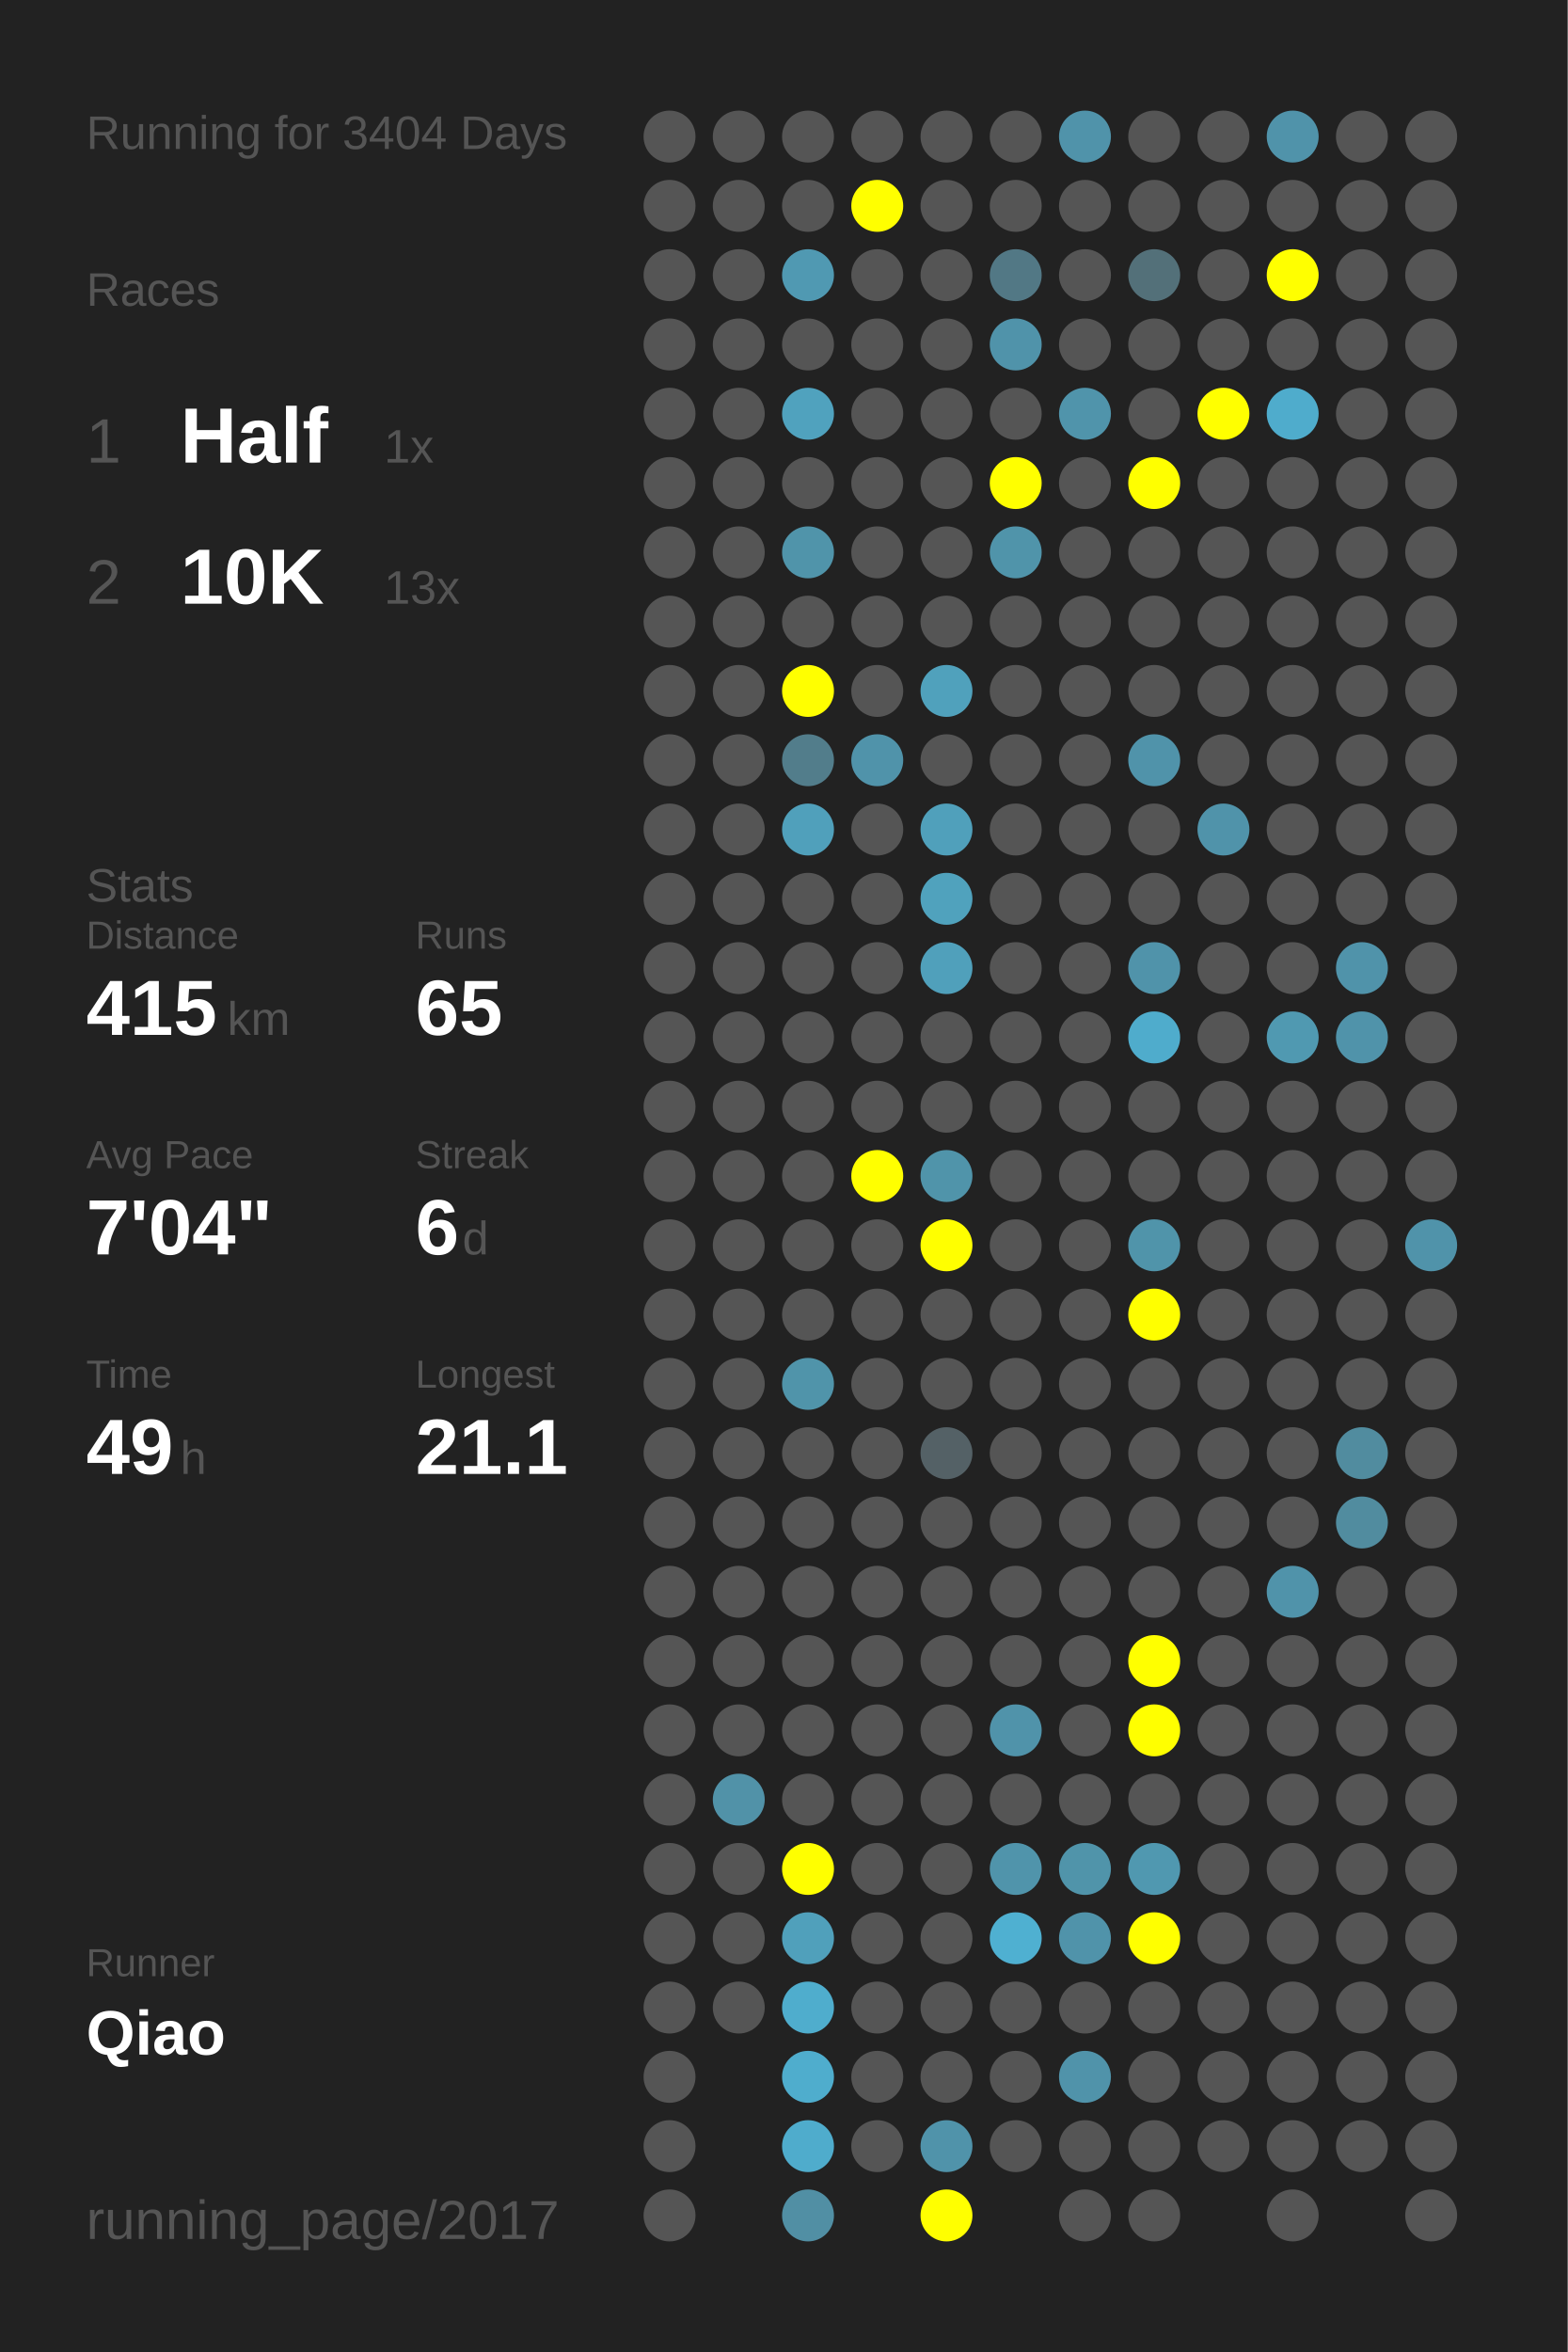
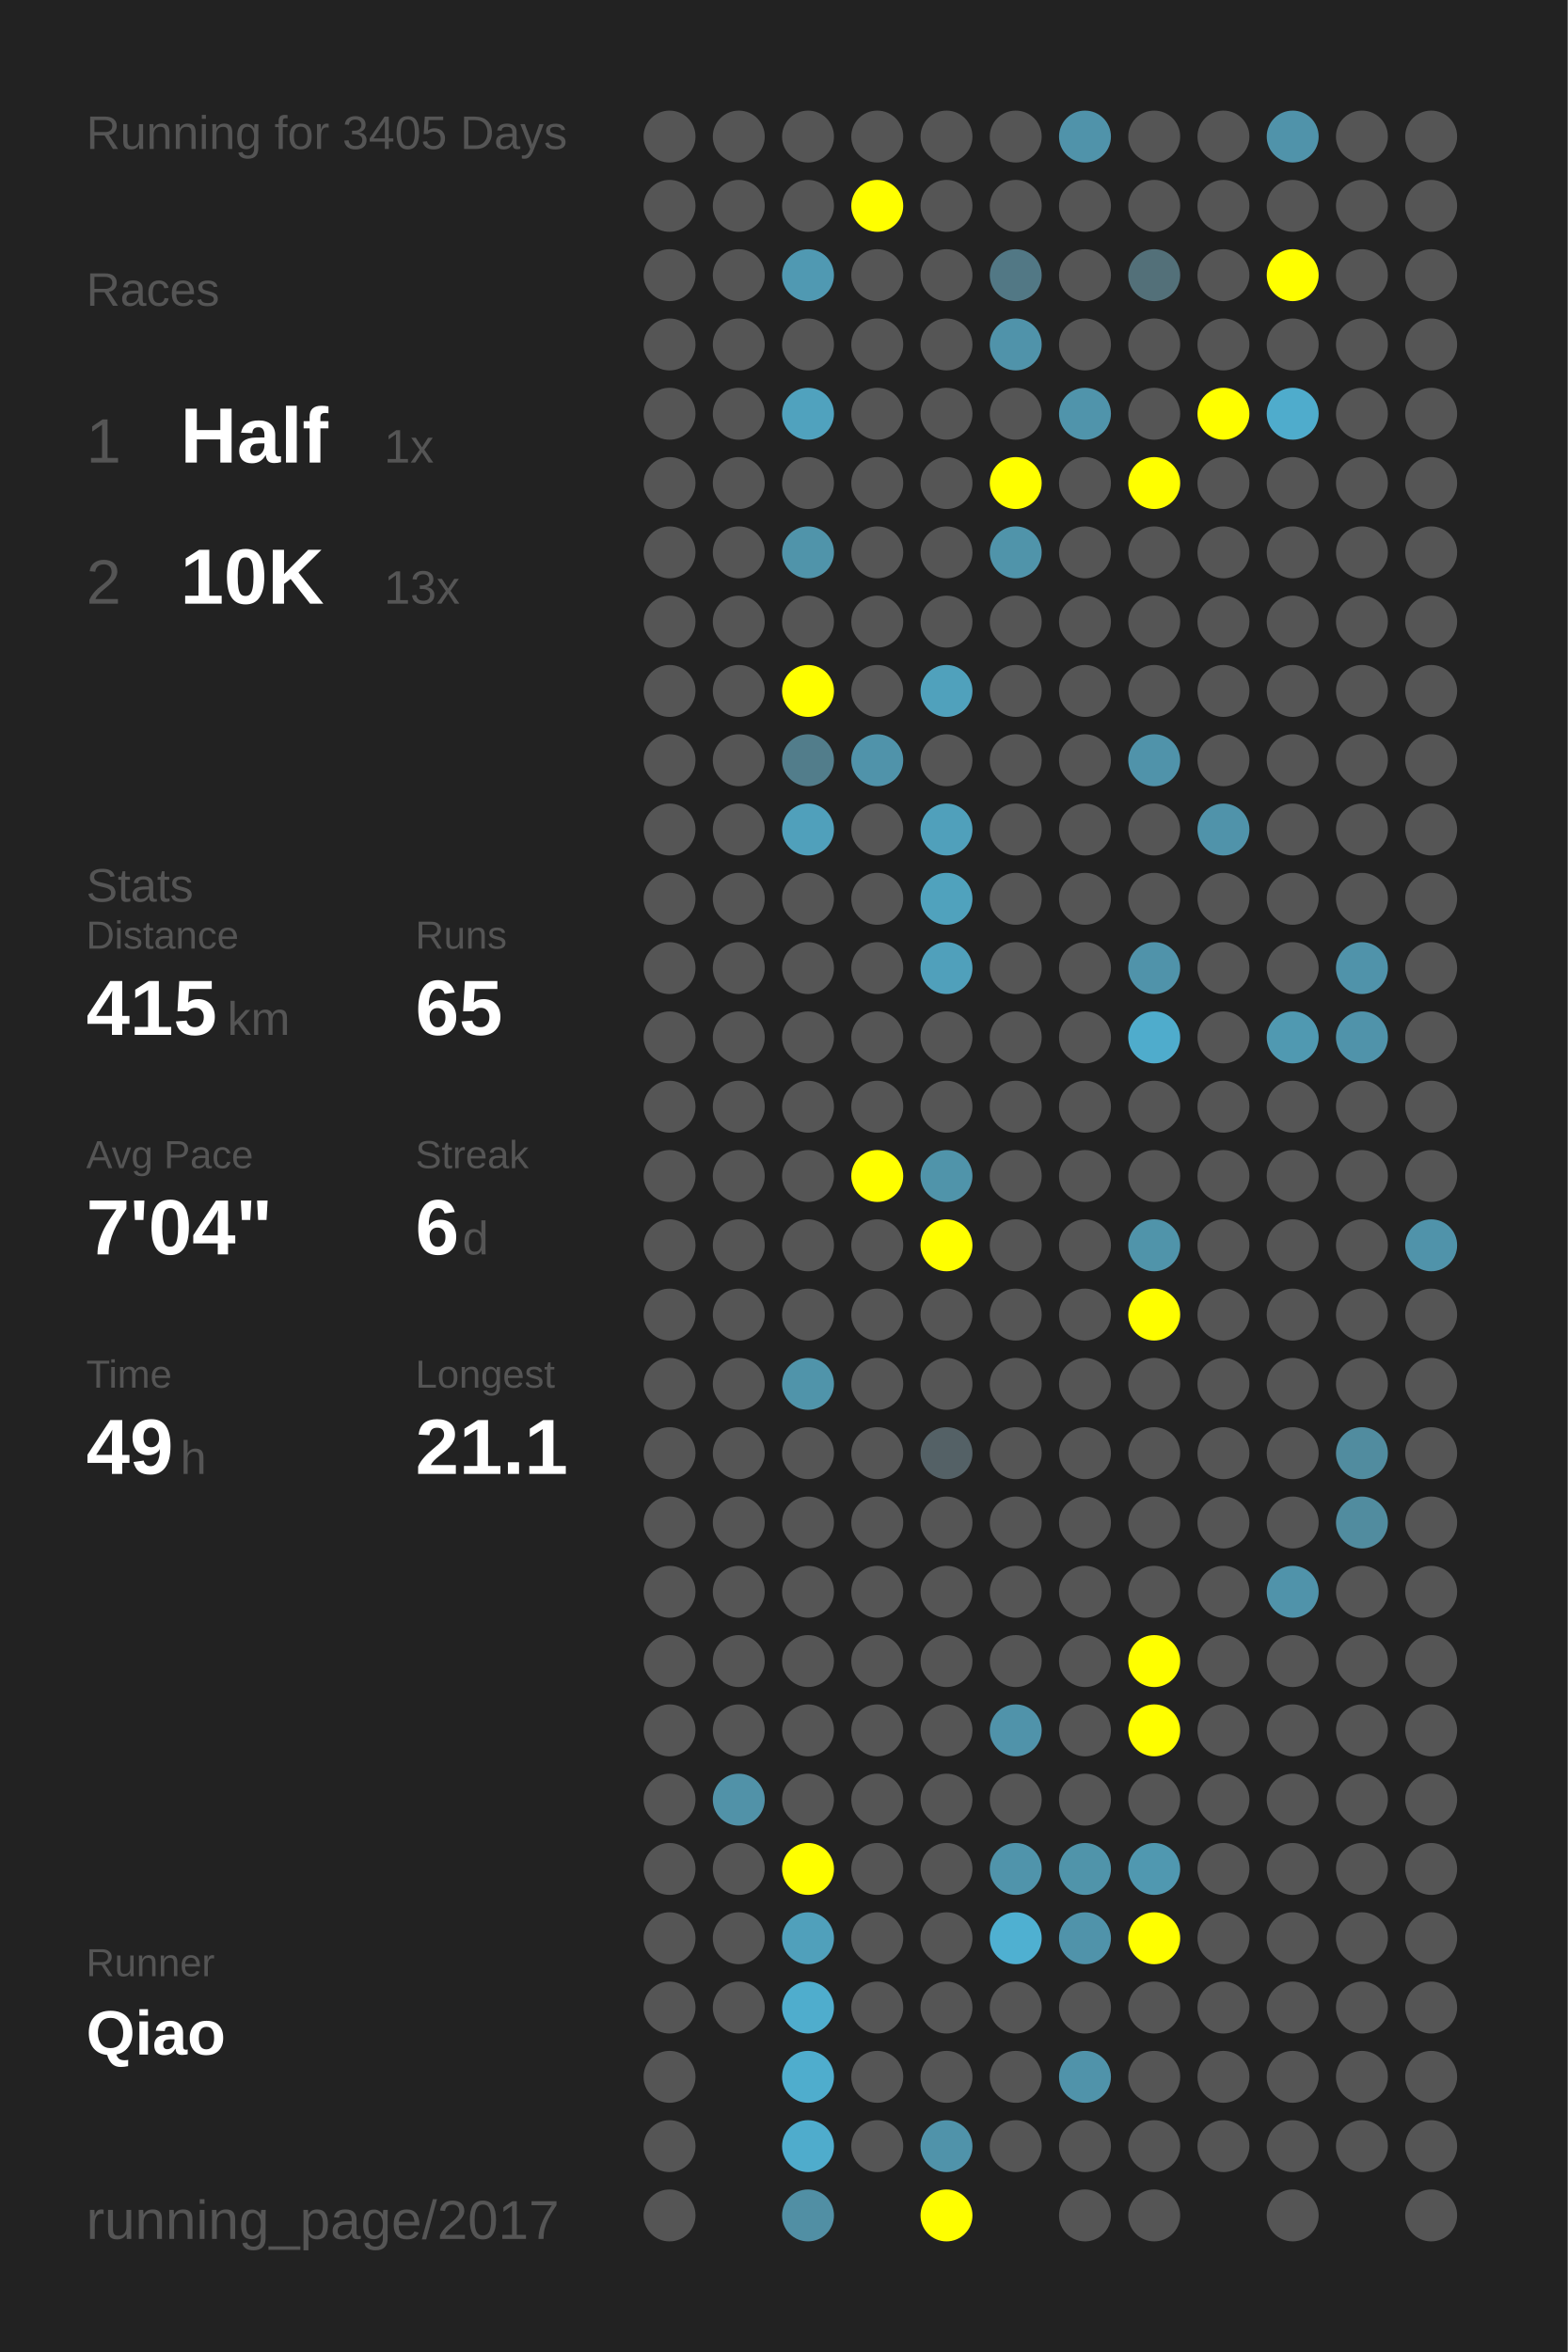
<svg xmlns="http://www.w3.org/2000/svg" baseProfile="full" height="300mm" version="1.1" viewBox="0,0,200,300" width="200mm">
  <defs />
  <rect fill="#222222" height="300" width="200" x="0" y="0" />
-   <text fill="#555555" style="font-size:6px; font-family:Arial;" x="11" y="19">Running for 3404 Days</text>
+   <text fill="#555555" style="font-size:6px; font-family:Arial;" x="11" y="19">Running for 3405 Days</text>
  <text fill="#555555" style="font-size:6px; font-family:Arial;" x="11" y="39">Races</text>
  <text fill="#555555" style="font-size:8px; font-family:Arial;" x="11" y="59">1</text>
  <text fill="#FFFFFF" style="font-size:10px; font-family:Arial; font-weight:bold;" x="23" y="59">Half</text>
  <text fill="#555555" style="font-size:6px; font-family:Arial;" x="49" y="59">1x</text>
  <text fill="#555555" style="font-size:8px; font-family:Arial;" x="11" y="77">2</text>
  <text fill="#FFFFFF" style="font-size:10px; font-family:Arial; font-weight:bold;" x="23" y="77">10K</text>
  <text fill="#555555" style="font-size:6px; font-family:Arial;" x="49" y="77">13x</text>
  <text fill="#555555" style="font-size:6px; font-family:Arial;" x="11" y="115">Stats</text>
  <text fill="#555555" style="font-size:5px; font-family:Arial;" x="11" y="121">Distance</text>
  <text fill="#FFFFFF" style="font-size:10px; font-family:Arial; font-weight:bold;" x="11" y="132">415</text>
  <text fill="#555555" style="font-size:6px; font-family:Arial;" x="29" y="132">km</text>
  <text fill="#555555" style="font-size:5px; font-family:Arial;" x="53" y="121">Runs</text>
  <text fill="#FFFFFF" style="font-size:10px; font-family:Arial; font-weight:bold;" x="53" y="132">65</text>
  <text fill="#555555" style="font-size:5px; font-family:Arial;" x="11" y="149">Avg Pace</text>
  <text fill="#FFFFFF" style="font-size:10px; font-family:Arial; font-weight:bold;" x="11" y="160">7'04"</text>
  <text fill="#555555" style="font-size:5px; font-family:Arial;" x="53" y="149">Streak</text>
  <text fill="#FFFFFF" style="font-size:10px; font-family:Arial; font-weight:bold;" x="53" y="160">6</text>
  <text fill="#555555" style="font-size:6px; font-family:Arial;" x="59" y="160">d</text>
  <text fill="#555555" style="font-size:5px; font-family:Arial;" x="11" y="177">Time</text>
  <text fill="#FFFFFF" style="font-size:10px; font-family:Arial; font-weight:bold;" x="11" y="188">49</text>
  <text fill="#555555" style="font-size:6px; font-family:Arial;" x="23" y="188">h</text>
  <text fill="#555555" style="font-size:5px; font-family:Arial;" x="53" y="177">Longest</text>
  <text fill="#FFFFFF" style="font-size:10px; font-family:Arial; font-weight:bold;" x="53" y="188">21.1</text>
  <text fill="#555555" style="font-size:5px; font-family:Arial;" x="11" y="252.065">Runner</text>
  <text fill="#FFFFFF" style="font-size:8px; font-family:Arial; font-weight:bold;" x="11" y="262.065">Qiao</text>
  <text fill="#555555" style="font-size:7px; font-family:Arial;" x="11" y="285.581">running_page/2017</text>
  <circle cx="85.417" cy="17.419" fill="#555555" r="3.312" />
  <circle cx="85.417" cy="26.258" fill="#555555" r="3.312" />
  <circle cx="85.417" cy="35.097" fill="#555555" r="3.312" />
  <circle cx="85.417" cy="43.935" fill="#555555" r="3.312" />
  <circle cx="85.417" cy="52.774" fill="#555555" r="3.312" />
  <circle cx="85.417" cy="61.613" fill="#555555" r="3.312" />
  <circle cx="85.417" cy="70.452" fill="#555555" r="3.312" />
  <circle cx="85.417" cy="79.29" fill="#555555" r="3.312" />
  <circle cx="85.417" cy="88.129" fill="#555555" r="3.312" />
  <circle cx="85.417" cy="96.968" fill="#555555" r="3.312" />
  <circle cx="85.417" cy="105.806" fill="#555555" r="3.312" />
  <circle cx="85.417" cy="114.645" fill="#555555" r="3.312" />
  <circle cx="85.417" cy="123.484" fill="#555555" r="3.312" />
  <circle cx="85.417" cy="132.323" fill="#555555" r="3.312" />
  <circle cx="85.417" cy="141.161" fill="#555555" r="3.312" />
  <circle cx="85.417" cy="150" fill="#555555" r="3.312" />
  <circle cx="85.417" cy="158.839" fill="#555555" r="3.312" />
  <circle cx="85.417" cy="167.677" fill="#555555" r="3.312" />
  <circle cx="85.417" cy="176.516" fill="#555555" r="3.312" />
  <circle cx="85.417" cy="185.355" fill="#555555" r="3.312" />
  <circle cx="85.417" cy="194.194" fill="#555555" r="3.312" />
  <circle cx="85.417" cy="203.032" fill="#555555" r="3.312" />
  <circle cx="85.417" cy="211.871" fill="#555555" r="3.312" />
  <circle cx="85.417" cy="220.71" fill="#555555" r="3.312" />
  <circle cx="85.417" cy="229.548" fill="#555555" r="3.312" />
  <circle cx="85.417" cy="238.387" fill="#555555" r="3.312" />
  <circle cx="85.417" cy="247.226" fill="#555555" r="3.312" />
  <circle cx="85.417" cy="256.065" fill="#555555" r="3.312" />
  <circle cx="85.417" cy="264.903" fill="#555555" r="3.312" />
  <circle cx="85.417" cy="273.742" fill="#555555" r="3.312" />
  <circle cx="85.417" cy="282.581" fill="#555555" r="3.312" />
  <circle cx="94.25" cy="17.419" fill="#555555" r="3.312" />
  <circle cx="94.25" cy="26.258" fill="#555555" r="3.312" />
  <circle cx="94.25" cy="35.097" fill="#555555" r="3.312" />
  <circle cx="94.25" cy="43.935" fill="#555555" r="3.312" />
  <circle cx="94.25" cy="52.774" fill="#555555" r="3.312" />
  <circle cx="94.25" cy="61.613" fill="#555555" r="3.312" />
  <circle cx="94.25" cy="70.452" fill="#555555" r="3.312" />
  <circle cx="94.25" cy="79.29" fill="#555555" r="3.312" />
  <circle cx="94.25" cy="88.129" fill="#555555" r="3.312" />
  <circle cx="94.25" cy="96.968" fill="#555555" r="3.312" />
  <circle cx="94.25" cy="105.806" fill="#555555" r="3.312" />
  <circle cx="94.25" cy="114.645" fill="#555555" r="3.312" />
  <circle cx="94.25" cy="123.484" fill="#555555" r="3.312" />
  <circle cx="94.25" cy="132.323" fill="#555555" r="3.312" />
  <circle cx="94.25" cy="141.161" fill="#555555" r="3.312" />
  <circle cx="94.25" cy="150" fill="#555555" r="3.312" />
  <circle cx="94.25" cy="158.839" fill="#555555" r="3.312" />
  <circle cx="94.25" cy="167.677" fill="#555555" r="3.312" />
  <circle cx="94.25" cy="176.516" fill="#555555" r="3.312" />
  <circle cx="94.25" cy="185.355" fill="#555555" r="3.312" />
  <circle cx="94.25" cy="194.194" fill="#555555" r="3.312" />
  <circle cx="94.25" cy="203.032" fill="#555555" r="3.312" />
  <circle cx="94.25" cy="211.871" fill="#555555" r="3.312" />
  <circle cx="94.25" cy="220.71" fill="#555555" r="3.312" />
  <circle cx="94.25" cy="229.548" fill="#5192a8" r="3.312" />
  <circle cx="94.25" cy="238.387" fill="#555555" r="3.312" />
  <circle cx="94.25" cy="247.226" fill="#555555" r="3.312" />
  <circle cx="94.25" cy="256.065" fill="#555555" r="3.312" />
  <circle cx="103.083" cy="17.419" fill="#555555" r="3.312" />
  <circle cx="103.083" cy="26.258" fill="#555555" r="3.312" />
  <circle cx="103.083" cy="35.097" fill="#5099b2" r="3.312" />
  <circle cx="103.083" cy="43.935" fill="#555555" r="3.312" />
  <circle cx="103.083" cy="52.774" fill="#50a2be" r="3.312" />
  <circle cx="103.083" cy="61.613" fill="#555555" r="3.312" />
  <circle cx="103.083" cy="70.452" fill="#5094aa" r="3.312" />
  <circle cx="103.083" cy="79.29" fill="#555555" r="3.312" />
  <circle cx="103.083" cy="88.129" fill="#FFFF00" r="3.312" />
  <circle cx="103.083" cy="96.968" fill="#527d8b" r="3.312" />
  <circle cx="103.083" cy="105.806" fill="#50a0bb" r="3.312" />
  <circle cx="103.083" cy="114.645" fill="#555555" r="3.312" />
  <circle cx="103.083" cy="123.484" fill="#555555" r="3.312" />
  <circle cx="103.083" cy="132.323" fill="#555555" r="3.312" />
  <circle cx="103.083" cy="141.161" fill="#555555" r="3.312" />
  <circle cx="103.083" cy="150" fill="#555555" r="3.312" />
  <circle cx="103.083" cy="158.839" fill="#555555" r="3.312" />
  <circle cx="103.083" cy="167.677" fill="#555555" r="3.312" />
  <circle cx="103.083" cy="176.516" fill="#5094aa" r="3.312" />
  <circle cx="103.083" cy="185.355" fill="#555555" r="3.312" />
  <circle cx="103.083" cy="194.194" fill="#555555" r="3.312" />
  <circle cx="103.083" cy="203.032" fill="#555555" r="3.312" />
  <circle cx="103.083" cy="211.871" fill="#555555" r="3.312" />
  <circle cx="103.083" cy="220.71" fill="#555555" r="3.312" />
  <circle cx="103.083" cy="229.548" fill="#555555" r="3.312" />
  <circle cx="103.083" cy="238.387" fill="#FFFF00" r="3.312" />
  <circle cx="103.083" cy="247.226" fill="#50a0bb" r="3.312" />
  <circle cx="103.083" cy="256.065" fill="#4fadcd" r="3.312" />
  <circle cx="103.083" cy="264.903" fill="#4fadcd" r="3.312" />
  <circle cx="103.083" cy="273.742" fill="#4faccc" r="3.312" />
  <circle cx="103.083" cy="282.581" fill="#518fa4" r="3.312" />
  <circle cx="111.917" cy="17.419" fill="#555555" r="3.312" />
  <circle cx="111.917" cy="26.258" fill="#FFFF00" r="3.312" />
  <circle cx="111.917" cy="35.097" fill="#555555" r="3.312" />
  <circle cx="111.917" cy="43.935" fill="#555555" r="3.312" />
  <circle cx="111.917" cy="52.774" fill="#555555" r="3.312" />
  <circle cx="111.917" cy="61.613" fill="#555555" r="3.312" />
  <circle cx="111.917" cy="70.452" fill="#555555" r="3.312" />
  <circle cx="111.917" cy="79.29" fill="#555555" r="3.312" />
  <circle cx="111.917" cy="88.129" fill="#555555" r="3.312" />
  <circle cx="111.917" cy="96.968" fill="#5093aa" r="3.312" />
  <circle cx="111.917" cy="105.806" fill="#555555" r="3.312" />
  <circle cx="111.917" cy="114.645" fill="#555555" r="3.312" />
  <circle cx="111.917" cy="123.484" fill="#555555" r="3.312" />
  <circle cx="111.917" cy="132.323" fill="#555555" r="3.312" />
  <circle cx="111.917" cy="141.161" fill="#555555" r="3.312" />
  <circle cx="111.917" cy="150" fill="#FFFF00" r="3.312" />
  <circle cx="111.917" cy="158.839" fill="#555555" r="3.312" />
  <circle cx="111.917" cy="167.677" fill="#555555" r="3.312" />
  <circle cx="111.917" cy="176.516" fill="#555555" r="3.312" />
  <circle cx="111.917" cy="185.355" fill="#555555" r="3.312" />
  <circle cx="111.917" cy="194.194" fill="#555555" r="3.312" />
  <circle cx="111.917" cy="203.032" fill="#555555" r="3.312" />
  <circle cx="111.917" cy="211.871" fill="#555555" r="3.312" />
  <circle cx="111.917" cy="220.71" fill="#555555" r="3.312" />
  <circle cx="111.917" cy="229.548" fill="#555555" r="3.312" />
  <circle cx="111.917" cy="238.387" fill="#555555" r="3.312" />
  <circle cx="111.917" cy="247.226" fill="#555555" r="3.312" />
  <circle cx="111.917" cy="256.065" fill="#555555" r="3.312" />
  <circle cx="111.917" cy="264.903" fill="#555555" r="3.312" />
  <circle cx="111.917" cy="273.742" fill="#555555" r="3.312" />
  <circle cx="120.75" cy="17.419" fill="#555555" r="3.312" />
  <circle cx="120.75" cy="26.258" fill="#555555" r="3.312" />
  <circle cx="120.75" cy="35.097" fill="#555555" r="3.312" />
  <circle cx="120.75" cy="43.935" fill="#555555" r="3.312" />
  <circle cx="120.75" cy="52.774" fill="#555555" r="3.312" />
  <circle cx="120.75" cy="61.613" fill="#555555" r="3.312" />
  <circle cx="120.75" cy="70.452" fill="#555555" r="3.312" />
  <circle cx="120.75" cy="79.29" fill="#555555" r="3.312" />
  <circle cx="120.75" cy="88.129" fill="#50a1bc" r="3.312" />
  <circle cx="120.75" cy="96.968" fill="#555555" r="3.312" />
  <circle cx="120.75" cy="105.806" fill="#50a0bb" r="3.312" />
  <circle cx="120.75" cy="114.645" fill="#50a2bd" r="3.312" />
  <circle cx="120.75" cy="123.484" fill="#50a0bb" r="3.312" />
  <circle cx="120.75" cy="132.323" fill="#555555" r="3.312" />
  <circle cx="120.75" cy="141.161" fill="#555555" r="3.312" />
  <circle cx="120.75" cy="150" fill="#5094aa" r="3.312" />
  <circle cx="120.75" cy="158.839" fill="#FFFF00" r="3.312" />
  <circle cx="120.75" cy="167.677" fill="#555555" r="3.312" />
  <circle cx="120.75" cy="176.516" fill="#555555" r="3.312" />
  <circle cx="120.75" cy="185.355" fill="#546166" r="3.312" />
  <circle cx="120.75" cy="194.194" fill="#555555" r="3.312" />
  <circle cx="120.75" cy="203.032" fill="#555555" r="3.312" />
  <circle cx="120.75" cy="211.871" fill="#555555" r="3.312" />
  <circle cx="120.75" cy="220.71" fill="#555555" r="3.312" />
  <circle cx="120.75" cy="229.548" fill="#555555" r="3.312" />
  <circle cx="120.75" cy="238.387" fill="#555555" r="3.312" />
  <circle cx="120.75" cy="247.226" fill="#555555" r="3.312" />
  <circle cx="120.75" cy="256.065" fill="#555555" r="3.312" />
  <circle cx="120.75" cy="264.903" fill="#555555" r="3.312" />
  <circle cx="120.75" cy="273.742" fill="#5093aa" r="3.312" />
  <circle cx="120.75" cy="282.581" fill="#FFFF00" r="3.312" />
  <circle cx="129.583" cy="17.419" fill="#555555" r="3.312" />
  <circle cx="129.583" cy="26.258" fill="#555555" r="3.312" />
  <circle cx="129.583" cy="35.097" fill="#527885" r="3.312" />
  <circle cx="129.583" cy="43.935" fill="#5093aa" r="3.312" />
  <circle cx="129.583" cy="52.774" fill="#555555" r="3.312" />
  <circle cx="129.583" cy="61.613" fill="#FFFF00" r="3.312" />
  <circle cx="129.583" cy="70.452" fill="#5094aa" r="3.312" />
  <circle cx="129.583" cy="79.29" fill="#555555" r="3.312" />
  <circle cx="129.583" cy="88.129" fill="#555555" r="3.312" />
  <circle cx="129.583" cy="96.968" fill="#555555" r="3.312" />
  <circle cx="129.583" cy="105.806" fill="#555555" r="3.312" />
  <circle cx="129.583" cy="114.645" fill="#555555" r="3.312" />
  <circle cx="129.583" cy="123.484" fill="#555555" r="3.312" />
  <circle cx="129.583" cy="132.323" fill="#555555" r="3.312" />
  <circle cx="129.583" cy="141.161" fill="#555555" r="3.312" />
  <circle cx="129.583" cy="150" fill="#555555" r="3.312" />
  <circle cx="129.583" cy="158.839" fill="#555555" r="3.312" />
  <circle cx="129.583" cy="167.677" fill="#555555" r="3.312" />
  <circle cx="129.583" cy="176.516" fill="#555555" r="3.312" />
  <circle cx="129.583" cy="185.355" fill="#555555" r="3.312" />
  <circle cx="129.583" cy="194.194" fill="#555555" r="3.312" />
  <circle cx="129.583" cy="203.032" fill="#555555" r="3.312" />
  <circle cx="129.583" cy="211.871" fill="#555555" r="3.312" />
  <circle cx="129.583" cy="220.71" fill="#5093aa" r="3.312" />
  <circle cx="129.583" cy="229.548" fill="#555555" r="3.312" />
  <circle cx="129.583" cy="238.387" fill="#5094ab" r="3.312" />
  <circle cx="129.583" cy="247.226" fill="#4fb0d1" r="3.312" />
  <circle cx="129.583" cy="256.065" fill="#555555" r="3.312" />
  <circle cx="129.583" cy="264.903" fill="#555555" r="3.312" />
  <circle cx="129.583" cy="273.742" fill="#555555" r="3.312" />
  <circle cx="138.417" cy="17.419" fill="#5093aa" r="3.312" />
  <circle cx="138.417" cy="26.258" fill="#555555" r="3.312" />
  <circle cx="138.417" cy="35.097" fill="#555555" r="3.312" />
  <circle cx="138.417" cy="43.935" fill="#555555" r="3.312" />
  <circle cx="138.417" cy="52.774" fill="#5094ab" r="3.312" />
  <circle cx="138.417" cy="61.613" fill="#555555" r="3.312" />
  <circle cx="138.417" cy="70.452" fill="#555555" r="3.312" />
  <circle cx="138.417" cy="79.29" fill="#555555" r="3.312" />
  <circle cx="138.417" cy="88.129" fill="#555555" r="3.312" />
  <circle cx="138.417" cy="96.968" fill="#555555" r="3.312" />
  <circle cx="138.417" cy="105.806" fill="#555555" r="3.312" />
  <circle cx="138.417" cy="114.645" fill="#555555" r="3.312" />
  <circle cx="138.417" cy="123.484" fill="#555555" r="3.312" />
  <circle cx="138.417" cy="132.323" fill="#555555" r="3.312" />
  <circle cx="138.417" cy="141.161" fill="#555555" r="3.312" />
  <circle cx="138.417" cy="150" fill="#555555" r="3.312" />
  <circle cx="138.417" cy="158.839" fill="#555555" r="3.312" />
  <circle cx="138.417" cy="167.677" fill="#555555" r="3.312" />
  <circle cx="138.417" cy="176.516" fill="#555555" r="3.312" />
  <circle cx="138.417" cy="185.355" fill="#555555" r="3.312" />
  <circle cx="138.417" cy="194.194" fill="#555555" r="3.312" />
  <circle cx="138.417" cy="203.032" fill="#555555" r="3.312" />
  <circle cx="138.417" cy="211.871" fill="#555555" r="3.312" />
  <circle cx="138.417" cy="220.71" fill="#555555" r="3.312" />
  <circle cx="138.417" cy="229.548" fill="#555555" r="3.312" />
  <circle cx="138.417" cy="238.387" fill="#5094aa" r="3.312" />
  <circle cx="138.417" cy="247.226" fill="#5093aa" r="3.312" />
  <circle cx="138.417" cy="256.065" fill="#555555" r="3.312" />
  <circle cx="138.417" cy="264.903" fill="#5093aa" r="3.312" />
  <circle cx="138.417" cy="273.742" fill="#555555" r="3.312" />
  <circle cx="138.417" cy="282.581" fill="#555555" r="3.312" />
  <circle cx="147.25" cy="17.419" fill="#555555" r="3.312" />
  <circle cx="147.25" cy="26.258" fill="#555555" r="3.312" />
  <circle cx="147.25" cy="35.097" fill="#537079" r="3.312" />
  <circle cx="147.25" cy="43.935" fill="#555555" r="3.312" />
  <circle cx="147.25" cy="52.774" fill="#555555" r="3.312" />
  <circle cx="147.25" cy="61.613" fill="#FFFF00" r="3.312" />
  <circle cx="147.25" cy="70.452" fill="#555555" r="3.312" />
  <circle cx="147.25" cy="79.29" fill="#555555" r="3.312" />
  <circle cx="147.25" cy="88.129" fill="#555555" r="3.312" />
  <circle cx="147.25" cy="96.968" fill="#5093aa" r="3.312" />
  <circle cx="147.25" cy="105.806" fill="#555555" r="3.312" />
  <circle cx="147.25" cy="114.645" fill="#555555" r="3.312" />
  <circle cx="147.25" cy="123.484" fill="#5093aa" r="3.312" />
  <circle cx="147.25" cy="132.323" fill="#4faccc" r="3.312" />
  <circle cx="147.25" cy="141.161" fill="#555555" r="3.312" />
  <circle cx="147.25" cy="150" fill="#555555" r="3.312" />
  <circle cx="147.25" cy="158.839" fill="#5094aa" r="3.312" />
  <circle cx="147.25" cy="167.677" fill="#FFFF00" r="3.312" />
  <circle cx="147.25" cy="176.516" fill="#555555" r="3.312" />
  <circle cx="147.25" cy="185.355" fill="#555555" r="3.312" />
  <circle cx="147.25" cy="194.194" fill="#555555" r="3.312" />
  <circle cx="147.25" cy="203.032" fill="#555555" r="3.312" />
  <circle cx="147.25" cy="211.871" fill="#FFFF00" r="3.312" />
  <circle cx="147.25" cy="220.71" fill="#FFFF00" r="3.312" />
  <circle cx="147.25" cy="229.548" fill="#555555" r="3.312" />
  <circle cx="147.25" cy="238.387" fill="#5098b0" r="3.312" />
  <circle cx="147.25" cy="247.226" fill="#FFFF00" r="3.312" />
  <circle cx="147.25" cy="256.065" fill="#555555" r="3.312" />
  <circle cx="147.25" cy="264.903" fill="#555555" r="3.312" />
  <circle cx="147.25" cy="273.742" fill="#555555" r="3.312" />
  <circle cx="147.25" cy="282.581" fill="#555555" r="3.312" />
  <circle cx="156.083" cy="17.419" fill="#555555" r="3.312" />
  <circle cx="156.083" cy="26.258" fill="#555555" r="3.312" />
  <circle cx="156.083" cy="35.097" fill="#555555" r="3.312" />
  <circle cx="156.083" cy="43.935" fill="#555555" r="3.312" />
  <circle cx="156.083" cy="52.774" fill="#FFFF00" r="3.312" />
  <circle cx="156.083" cy="61.613" fill="#555555" r="3.312" />
  <circle cx="156.083" cy="70.452" fill="#555555" r="3.312" />
  <circle cx="156.083" cy="79.29" fill="#555555" r="3.312" />
  <circle cx="156.083" cy="88.129" fill="#555555" r="3.312" />
  <circle cx="156.083" cy="96.968" fill="#555555" r="3.312" />
  <circle cx="156.083" cy="105.806" fill="#5093aa" r="3.312" />
  <circle cx="156.083" cy="114.645" fill="#555555" r="3.312" />
  <circle cx="156.083" cy="123.484" fill="#555555" r="3.312" />
  <circle cx="156.083" cy="132.323" fill="#555555" r="3.312" />
  <circle cx="156.083" cy="141.161" fill="#555555" r="3.312" />
  <circle cx="156.083" cy="150" fill="#555555" r="3.312" />
  <circle cx="156.083" cy="158.839" fill="#555555" r="3.312" />
  <circle cx="156.083" cy="167.677" fill="#555555" r="3.312" />
  <circle cx="156.083" cy="176.516" fill="#555555" r="3.312" />
  <circle cx="156.083" cy="185.355" fill="#555555" r="3.312" />
  <circle cx="156.083" cy="194.194" fill="#555555" r="3.312" />
  <circle cx="156.083" cy="203.032" fill="#555555" r="3.312" />
  <circle cx="156.083" cy="211.871" fill="#555555" r="3.312" />
  <circle cx="156.083" cy="220.71" fill="#555555" r="3.312" />
  <circle cx="156.083" cy="229.548" fill="#555555" r="3.312" />
  <circle cx="156.083" cy="238.387" fill="#555555" r="3.312" />
  <circle cx="156.083" cy="247.226" fill="#555555" r="3.312" />
  <circle cx="156.083" cy="256.065" fill="#555555" r="3.312" />
  <circle cx="156.083" cy="264.903" fill="#555555" r="3.312" />
  <circle cx="156.083" cy="273.742" fill="#555555" r="3.312" />
  <circle cx="164.917" cy="17.419" fill="#5093aa" r="3.312" />
  <circle cx="164.917" cy="26.258" fill="#555555" r="3.312" />
  <circle cx="164.917" cy="35.097" fill="#FFFF00" r="3.312" />
  <circle cx="164.917" cy="43.935" fill="#555555" r="3.312" />
  <circle cx="164.917" cy="52.774" fill="#4faccc" r="3.312" />
  <circle cx="164.917" cy="61.613" fill="#555555" r="3.312" />
  <circle cx="164.917" cy="70.452" fill="#555555" r="3.312" />
  <circle cx="164.917" cy="79.29" fill="#555555" r="3.312" />
  <circle cx="164.917" cy="88.129" fill="#555555" r="3.312" />
  <circle cx="164.917" cy="96.968" fill="#555555" r="3.312" />
  <circle cx="164.917" cy="105.806" fill="#555555" r="3.312" />
  <circle cx="164.917" cy="114.645" fill="#555555" r="3.312" />
  <circle cx="164.917" cy="123.484" fill="#555555" r="3.312" />
  <circle cx="164.917" cy="132.323" fill="#5099b1" r="3.312" />
  <circle cx="164.917" cy="141.161" fill="#555555" r="3.312" />
  <circle cx="164.917" cy="150" fill="#555555" r="3.312" />
  <circle cx="164.917" cy="158.839" fill="#555555" r="3.312" />
  <circle cx="164.917" cy="167.677" fill="#555555" r="3.312" />
  <circle cx="164.917" cy="176.516" fill="#555555" r="3.312" />
  <circle cx="164.917" cy="185.355" fill="#555555" r="3.312" />
  <circle cx="164.917" cy="194.194" fill="#555555" r="3.312" />
  <circle cx="164.917" cy="203.032" fill="#5093aa" r="3.312" />
  <circle cx="164.917" cy="211.871" fill="#555555" r="3.312" />
  <circle cx="164.917" cy="220.71" fill="#555555" r="3.312" />
  <circle cx="164.917" cy="229.548" fill="#555555" r="3.312" />
  <circle cx="164.917" cy="238.387" fill="#555555" r="3.312" />
  <circle cx="164.917" cy="247.226" fill="#555555" r="3.312" />
  <circle cx="164.917" cy="256.065" fill="#555555" r="3.312" />
  <circle cx="164.917" cy="264.903" fill="#555555" r="3.312" />
  <circle cx="164.917" cy="273.742" fill="#555555" r="3.312" />
  <circle cx="164.917" cy="282.581" fill="#555555" r="3.312" />
  <circle cx="173.75" cy="17.419" fill="#555555" r="3.312" />
  <circle cx="173.75" cy="26.258" fill="#555555" r="3.312" />
  <circle cx="173.75" cy="35.097" fill="#555555" r="3.312" />
  <circle cx="173.75" cy="43.935" fill="#555555" r="3.312" />
  <circle cx="173.75" cy="52.774" fill="#555555" r="3.312" />
  <circle cx="173.75" cy="61.613" fill="#555555" r="3.312" />
  <circle cx="173.75" cy="70.452" fill="#555555" r="3.312" />
  <circle cx="173.75" cy="79.29" fill="#555555" r="3.312" />
  <circle cx="173.75" cy="88.129" fill="#555555" r="3.312" />
  <circle cx="173.75" cy="96.968" fill="#555555" r="3.312" />
  <circle cx="173.75" cy="105.806" fill="#555555" r="3.312" />
  <circle cx="173.75" cy="114.645" fill="#555555" r="3.312" />
  <circle cx="173.75" cy="123.484" fill="#5093aa" r="3.312" />
  <circle cx="173.75" cy="132.323" fill="#5093aa" r="3.312" />
  <circle cx="173.75" cy="141.161" fill="#555555" r="3.312" />
  <circle cx="173.75" cy="150" fill="#555555" r="3.312" />
  <circle cx="173.75" cy="158.839" fill="#555555" r="3.312" />
  <circle cx="173.75" cy="167.677" fill="#555555" r="3.312" />
  <circle cx="173.75" cy="176.516" fill="#555555" r="3.312" />
  <circle cx="173.75" cy="185.355" fill="#518c9f" r="3.312" />
  <circle cx="173.75" cy="194.194" fill="#518c9f" r="3.312" />
  <circle cx="173.75" cy="203.032" fill="#555555" r="3.312" />
  <circle cx="173.75" cy="211.871" fill="#555555" r="3.312" />
  <circle cx="173.75" cy="220.71" fill="#555555" r="3.312" />
  <circle cx="173.75" cy="229.548" fill="#555555" r="3.312" />
  <circle cx="173.75" cy="238.387" fill="#555555" r="3.312" />
  <circle cx="173.75" cy="247.226" fill="#555555" r="3.312" />
  <circle cx="173.75" cy="256.065" fill="#555555" r="3.312" />
  <circle cx="173.75" cy="264.903" fill="#555555" r="3.312" />
  <circle cx="173.75" cy="273.742" fill="#555555" r="3.312" />
  <circle cx="182.583" cy="17.419" fill="#555555" r="3.312" />
  <circle cx="182.583" cy="26.258" fill="#555555" r="3.312" />
  <circle cx="182.583" cy="35.097" fill="#555555" r="3.312" />
  <circle cx="182.583" cy="43.935" fill="#555555" r="3.312" />
  <circle cx="182.583" cy="52.774" fill="#555555" r="3.312" />
  <circle cx="182.583" cy="61.613" fill="#555555" r="3.312" />
  <circle cx="182.583" cy="70.452" fill="#555555" r="3.312" />
  <circle cx="182.583" cy="79.29" fill="#555555" r="3.312" />
  <circle cx="182.583" cy="88.129" fill="#555555" r="3.312" />
  <circle cx="182.583" cy="96.968" fill="#555555" r="3.312" />
  <circle cx="182.583" cy="105.806" fill="#555555" r="3.312" />
  <circle cx="182.583" cy="114.645" fill="#555555" r="3.312" />
  <circle cx="182.583" cy="123.484" fill="#555555" r="3.312" />
  <circle cx="182.583" cy="132.323" fill="#555555" r="3.312" />
  <circle cx="182.583" cy="141.161" fill="#555555" r="3.312" />
  <circle cx="182.583" cy="150" fill="#555555" r="3.312" />
  <circle cx="182.583" cy="158.839" fill="#5093aa" r="3.312" />
  <circle cx="182.583" cy="167.677" fill="#555555" r="3.312" />
  <circle cx="182.583" cy="176.516" fill="#555555" r="3.312" />
  <circle cx="182.583" cy="185.355" fill="#555555" r="3.312" />
  <circle cx="182.583" cy="194.194" fill="#555555" r="3.312" />
  <circle cx="182.583" cy="203.032" fill="#555555" r="3.312" />
  <circle cx="182.583" cy="211.871" fill="#555555" r="3.312" />
  <circle cx="182.583" cy="220.71" fill="#555555" r="3.312" />
  <circle cx="182.583" cy="229.548" fill="#555555" r="3.312" />
  <circle cx="182.583" cy="238.387" fill="#555555" r="3.312" />
  <circle cx="182.583" cy="247.226" fill="#555555" r="3.312" />
  <circle cx="182.583" cy="256.065" fill="#555555" r="3.312" />
  <circle cx="182.583" cy="264.903" fill="#555555" r="3.312" />
  <circle cx="182.583" cy="273.742" fill="#555555" r="3.312" />
  <circle cx="182.583" cy="282.581" fill="#555555" r="3.312" />
</svg>
